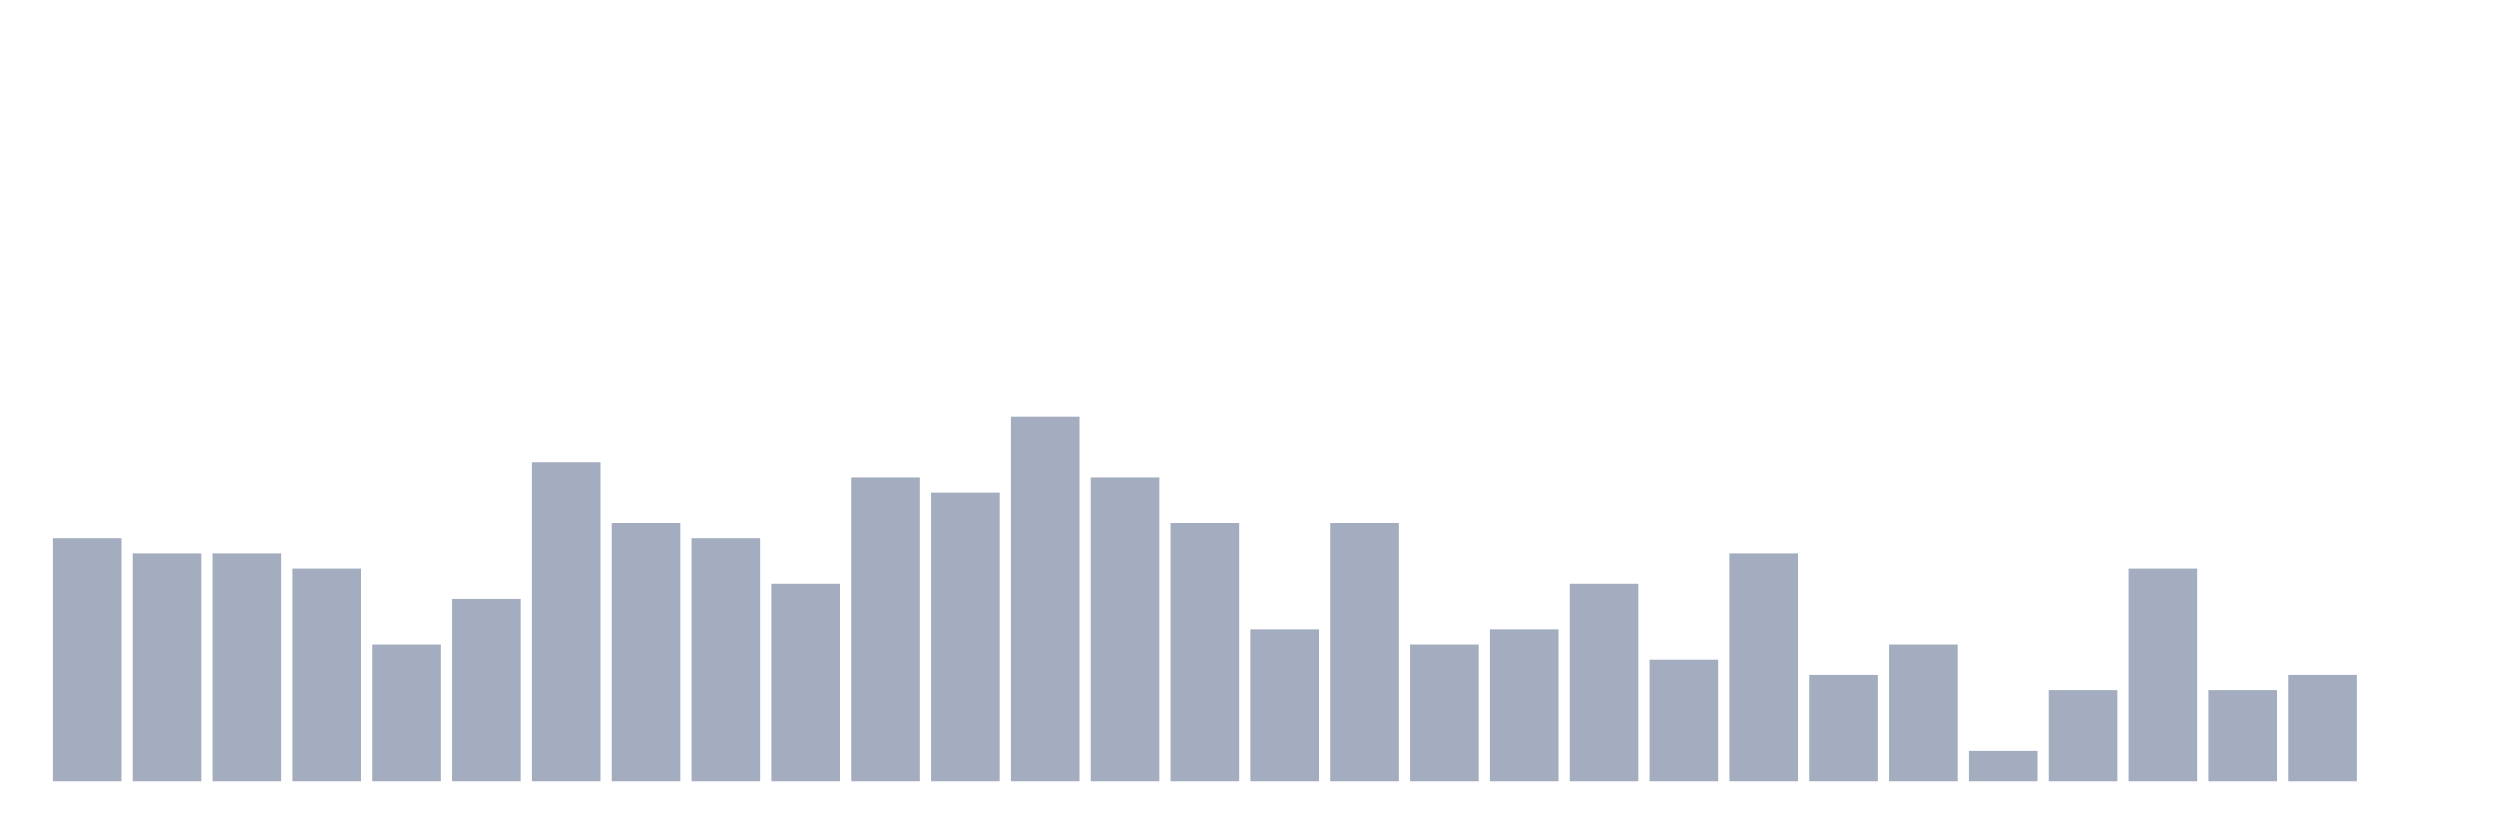
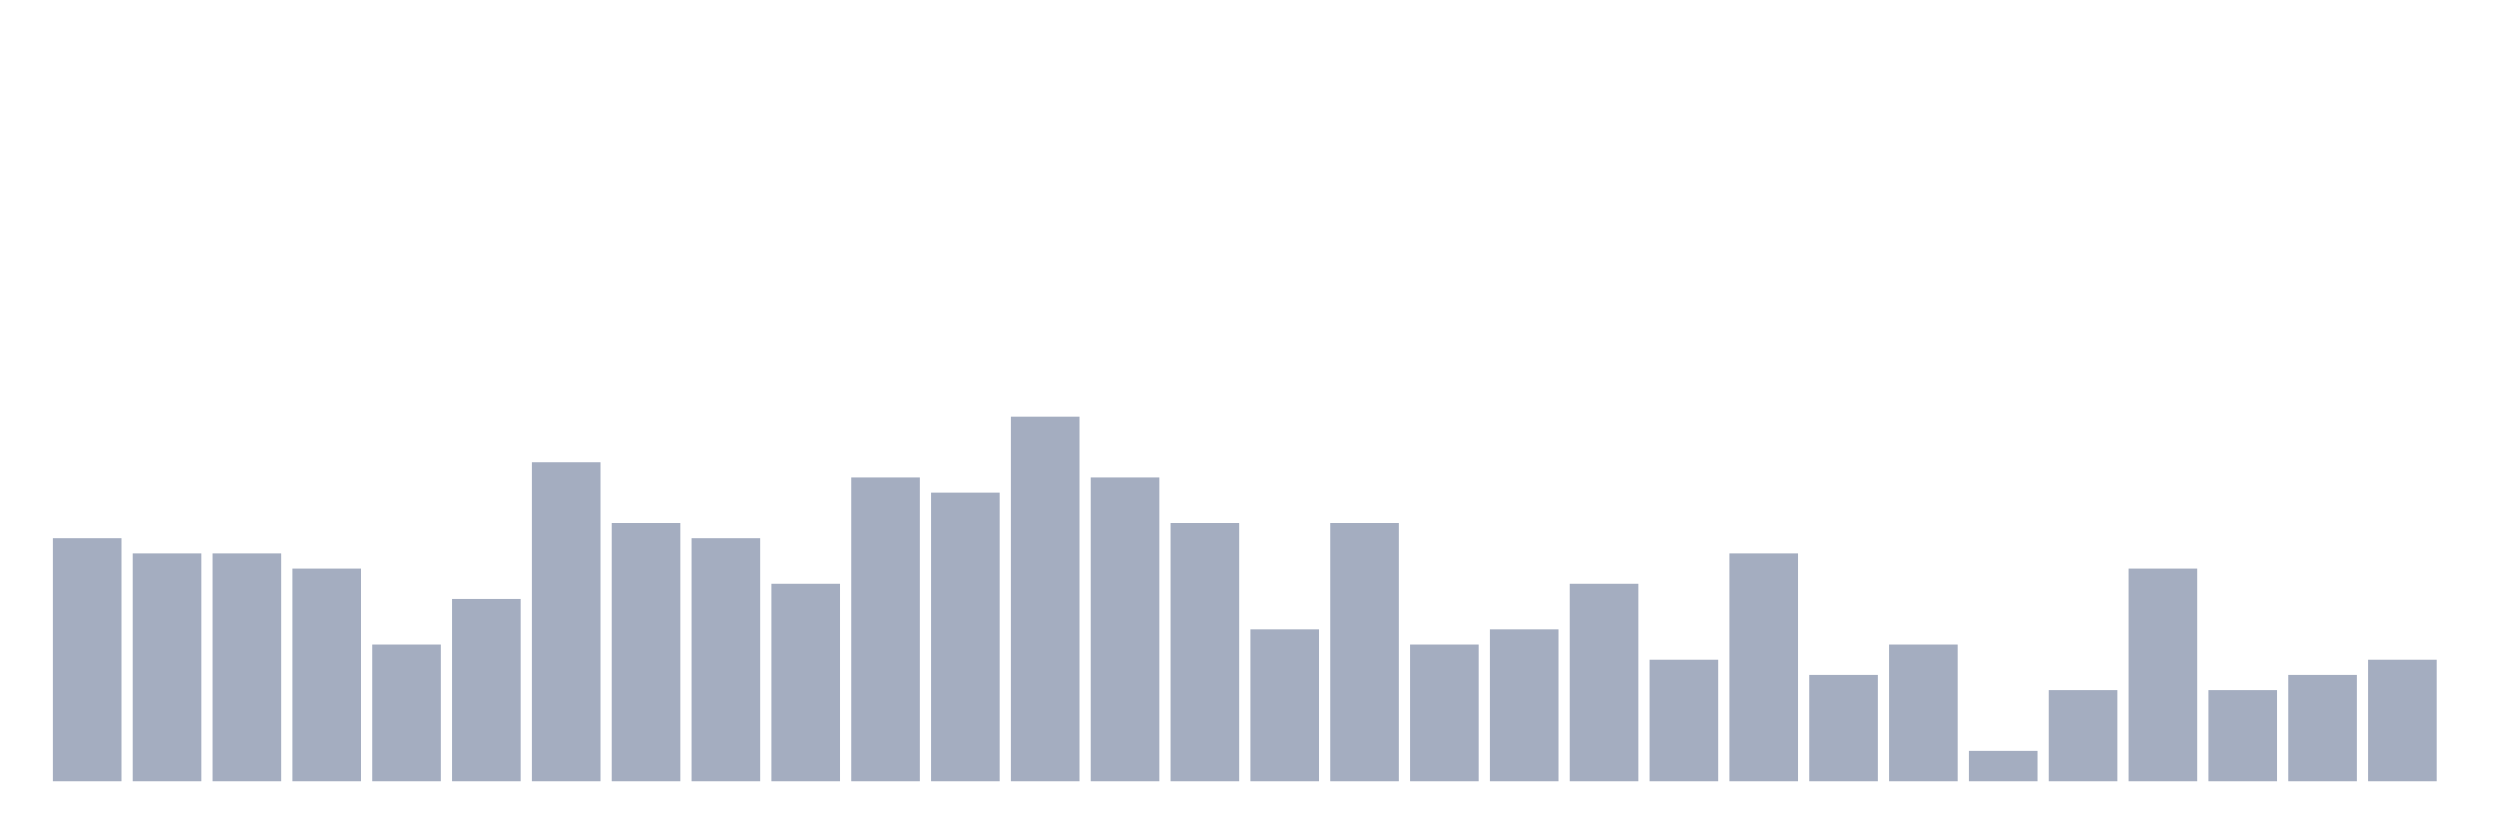
<svg xmlns="http://www.w3.org/2000/svg" viewBox="0 0 480 160">
  <g transform="translate(10,10)">
    <rect class="bar" x="0.153" width="13.175" y="93.333" height="46.667" fill="rgb(164,173,192)" />
    <rect class="bar" x="15.482" width="13.175" y="96.25" height="43.75" fill="rgb(164,173,192)" />
    <rect class="bar" x="30.81" width="13.175" y="96.25" height="43.75" fill="rgb(164,173,192)" />
    <rect class="bar" x="46.138" width="13.175" y="99.167" height="40.833" fill="rgb(164,173,192)" />
    <rect class="bar" x="61.466" width="13.175" y="113.75" height="26.25" fill="rgb(164,173,192)" />
    <rect class="bar" x="76.794" width="13.175" y="105" height="35" fill="rgb(164,173,192)" />
    <rect class="bar" x="92.123" width="13.175" y="78.75" height="61.25" fill="rgb(164,173,192)" />
    <rect class="bar" x="107.451" width="13.175" y="90.417" height="49.583" fill="rgb(164,173,192)" />
    <rect class="bar" x="122.779" width="13.175" y="93.333" height="46.667" fill="rgb(164,173,192)" />
    <rect class="bar" x="138.107" width="13.175" y="102.083" height="37.917" fill="rgb(164,173,192)" />
    <rect class="bar" x="153.436" width="13.175" y="81.667" height="58.333" fill="rgb(164,173,192)" />
    <rect class="bar" x="168.764" width="13.175" y="84.583" height="55.417" fill="rgb(164,173,192)" />
    <rect class="bar" x="184.092" width="13.175" y="70" height="70" fill="rgb(164,173,192)" />
    <rect class="bar" x="199.42" width="13.175" y="81.667" height="58.333" fill="rgb(164,173,192)" />
    <rect class="bar" x="214.748" width="13.175" y="90.417" height="49.583" fill="rgb(164,173,192)" />
    <rect class="bar" x="230.077" width="13.175" y="110.833" height="29.167" fill="rgb(164,173,192)" />
    <rect class="bar" x="245.405" width="13.175" y="90.417" height="49.583" fill="rgb(164,173,192)" />
    <rect class="bar" x="260.733" width="13.175" y="113.75" height="26.25" fill="rgb(164,173,192)" />
    <rect class="bar" x="276.061" width="13.175" y="110.833" height="29.167" fill="rgb(164,173,192)" />
    <rect class="bar" x="291.39" width="13.175" y="102.083" height="37.917" fill="rgb(164,173,192)" />
    <rect class="bar" x="306.718" width="13.175" y="116.667" height="23.333" fill="rgb(164,173,192)" />
    <rect class="bar" x="322.046" width="13.175" y="96.25" height="43.75" fill="rgb(164,173,192)" />
    <rect class="bar" x="337.374" width="13.175" y="119.583" height="20.417" fill="rgb(164,173,192)" />
    <rect class="bar" x="352.702" width="13.175" y="113.75" height="26.25" fill="rgb(164,173,192)" />
    <rect class="bar" x="368.031" width="13.175" y="134.167" height="5.833" fill="rgb(164,173,192)" />
    <rect class="bar" x="383.359" width="13.175" y="122.5" height="17.5" fill="rgb(164,173,192)" />
    <rect class="bar" x="398.687" width="13.175" y="99.167" height="40.833" fill="rgb(164,173,192)" />
    <rect class="bar" x="414.015" width="13.175" y="122.5" height="17.5" fill="rgb(164,173,192)" />
    <rect class="bar" x="429.344" width="13.175" y="119.583" height="20.417" fill="rgb(164,173,192)" />
-     <rect class="bar" x="444.672" width="13.175" y="140" height="0" fill="rgb(164,173,192)" />
+     <rect class="bar" x="444.672" width="13.175" y="116.667" height="23.333" fill="rgb(164,173,192)" />
  </g>
</svg>
